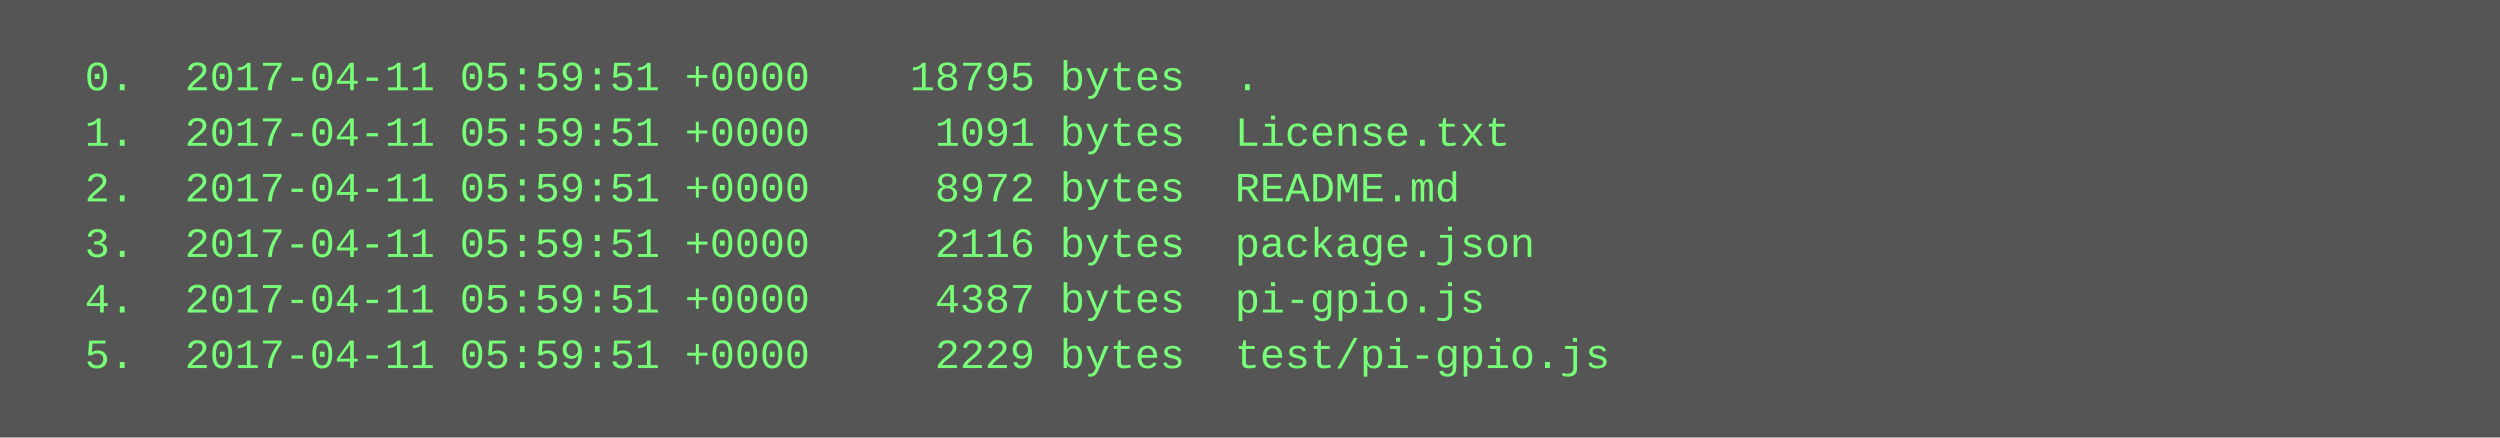
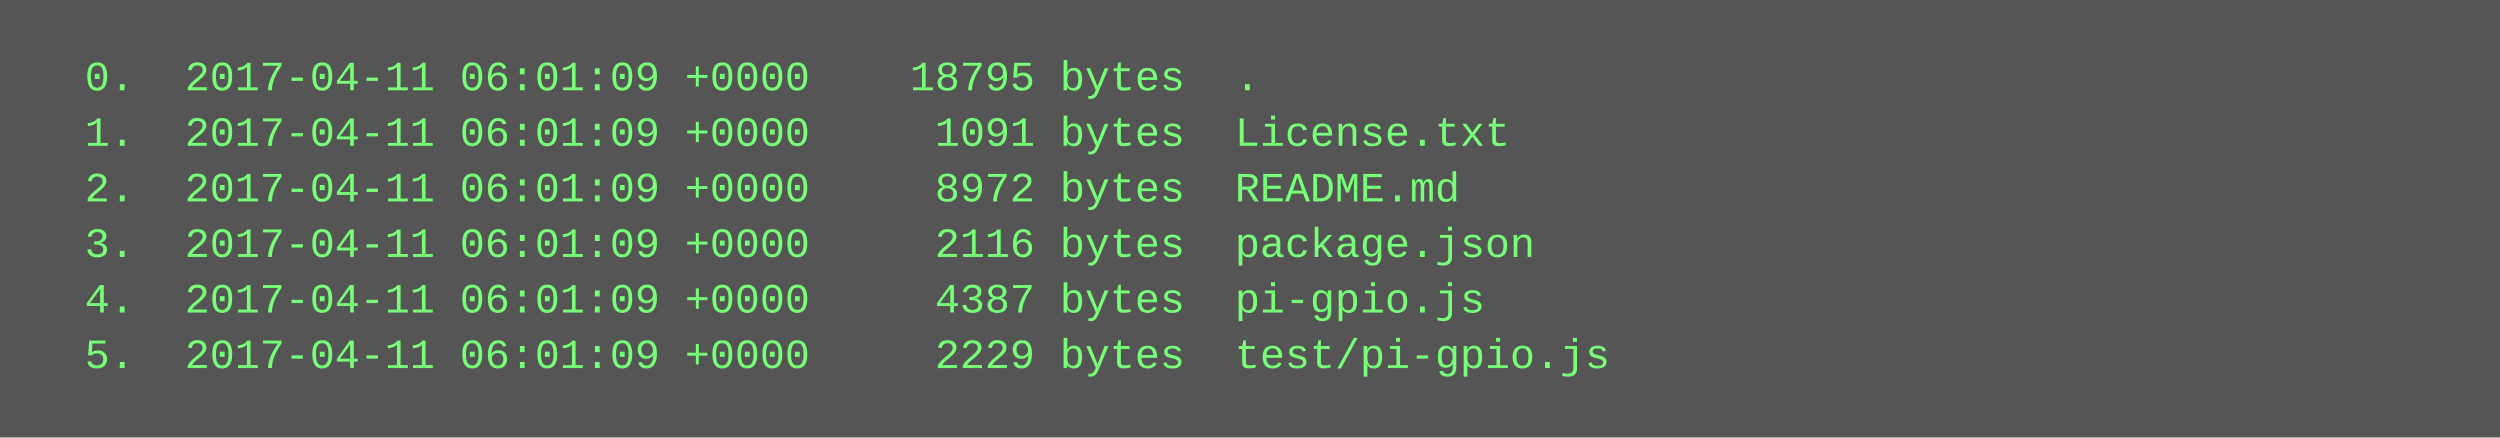
<svg xmlns="http://www.w3.org/2000/svg" height="126" width="720">
  <rect height="126" fill="#555" width="720" />
  <text fill="#7f7" font-family="Courier New" font-size="12" xml:space="preserve">
-     <tspan x="10" y="26">  0.  2017-04-11 05:59:51 +0000    18795 bytes  .</tspan>
-     <tspan x="10" y="42">  1.  2017-04-11 05:59:51 +0000     1091 bytes  License.txt</tspan>
-     <tspan x="10" y="58">  2.  2017-04-11 05:59:51 +0000     8972 bytes  README.md</tspan>
-     <tspan x="10" y="74">  3.  2017-04-11 05:59:51 +0000     2116 bytes  package.json</tspan>
-     <tspan x="10" y="90">  4.  2017-04-11 05:59:51 +0000     4387 bytes  pi-gpio.js</tspan>
-     <tspan x="10" y="106">  5.  2017-04-11 05:59:51 +0000     2229 bytes  test/pi-gpio.js</tspan>
+     <tspan x="10" y="26">  0.  2017-04-11 06:01:09 +0000    18795 bytes  .</tspan>
+     <tspan x="10" y="42">  1.  2017-04-11 06:01:09 +0000     1091 bytes  License.txt</tspan>
+     <tspan x="10" y="58">  2.  2017-04-11 06:01:09 +0000     8972 bytes  README.md</tspan>
+     <tspan x="10" y="74">  3.  2017-04-11 06:01:09 +0000     2116 bytes  package.json</tspan>
+     <tspan x="10" y="90">  4.  2017-04-11 06:01:09 +0000     4387 bytes  pi-gpio.js</tspan>
+     <tspan x="10" y="106">  5.  2017-04-11 06:01:09 +0000     2229 bytes  test/pi-gpio.js</tspan>
  </text>
</svg>
